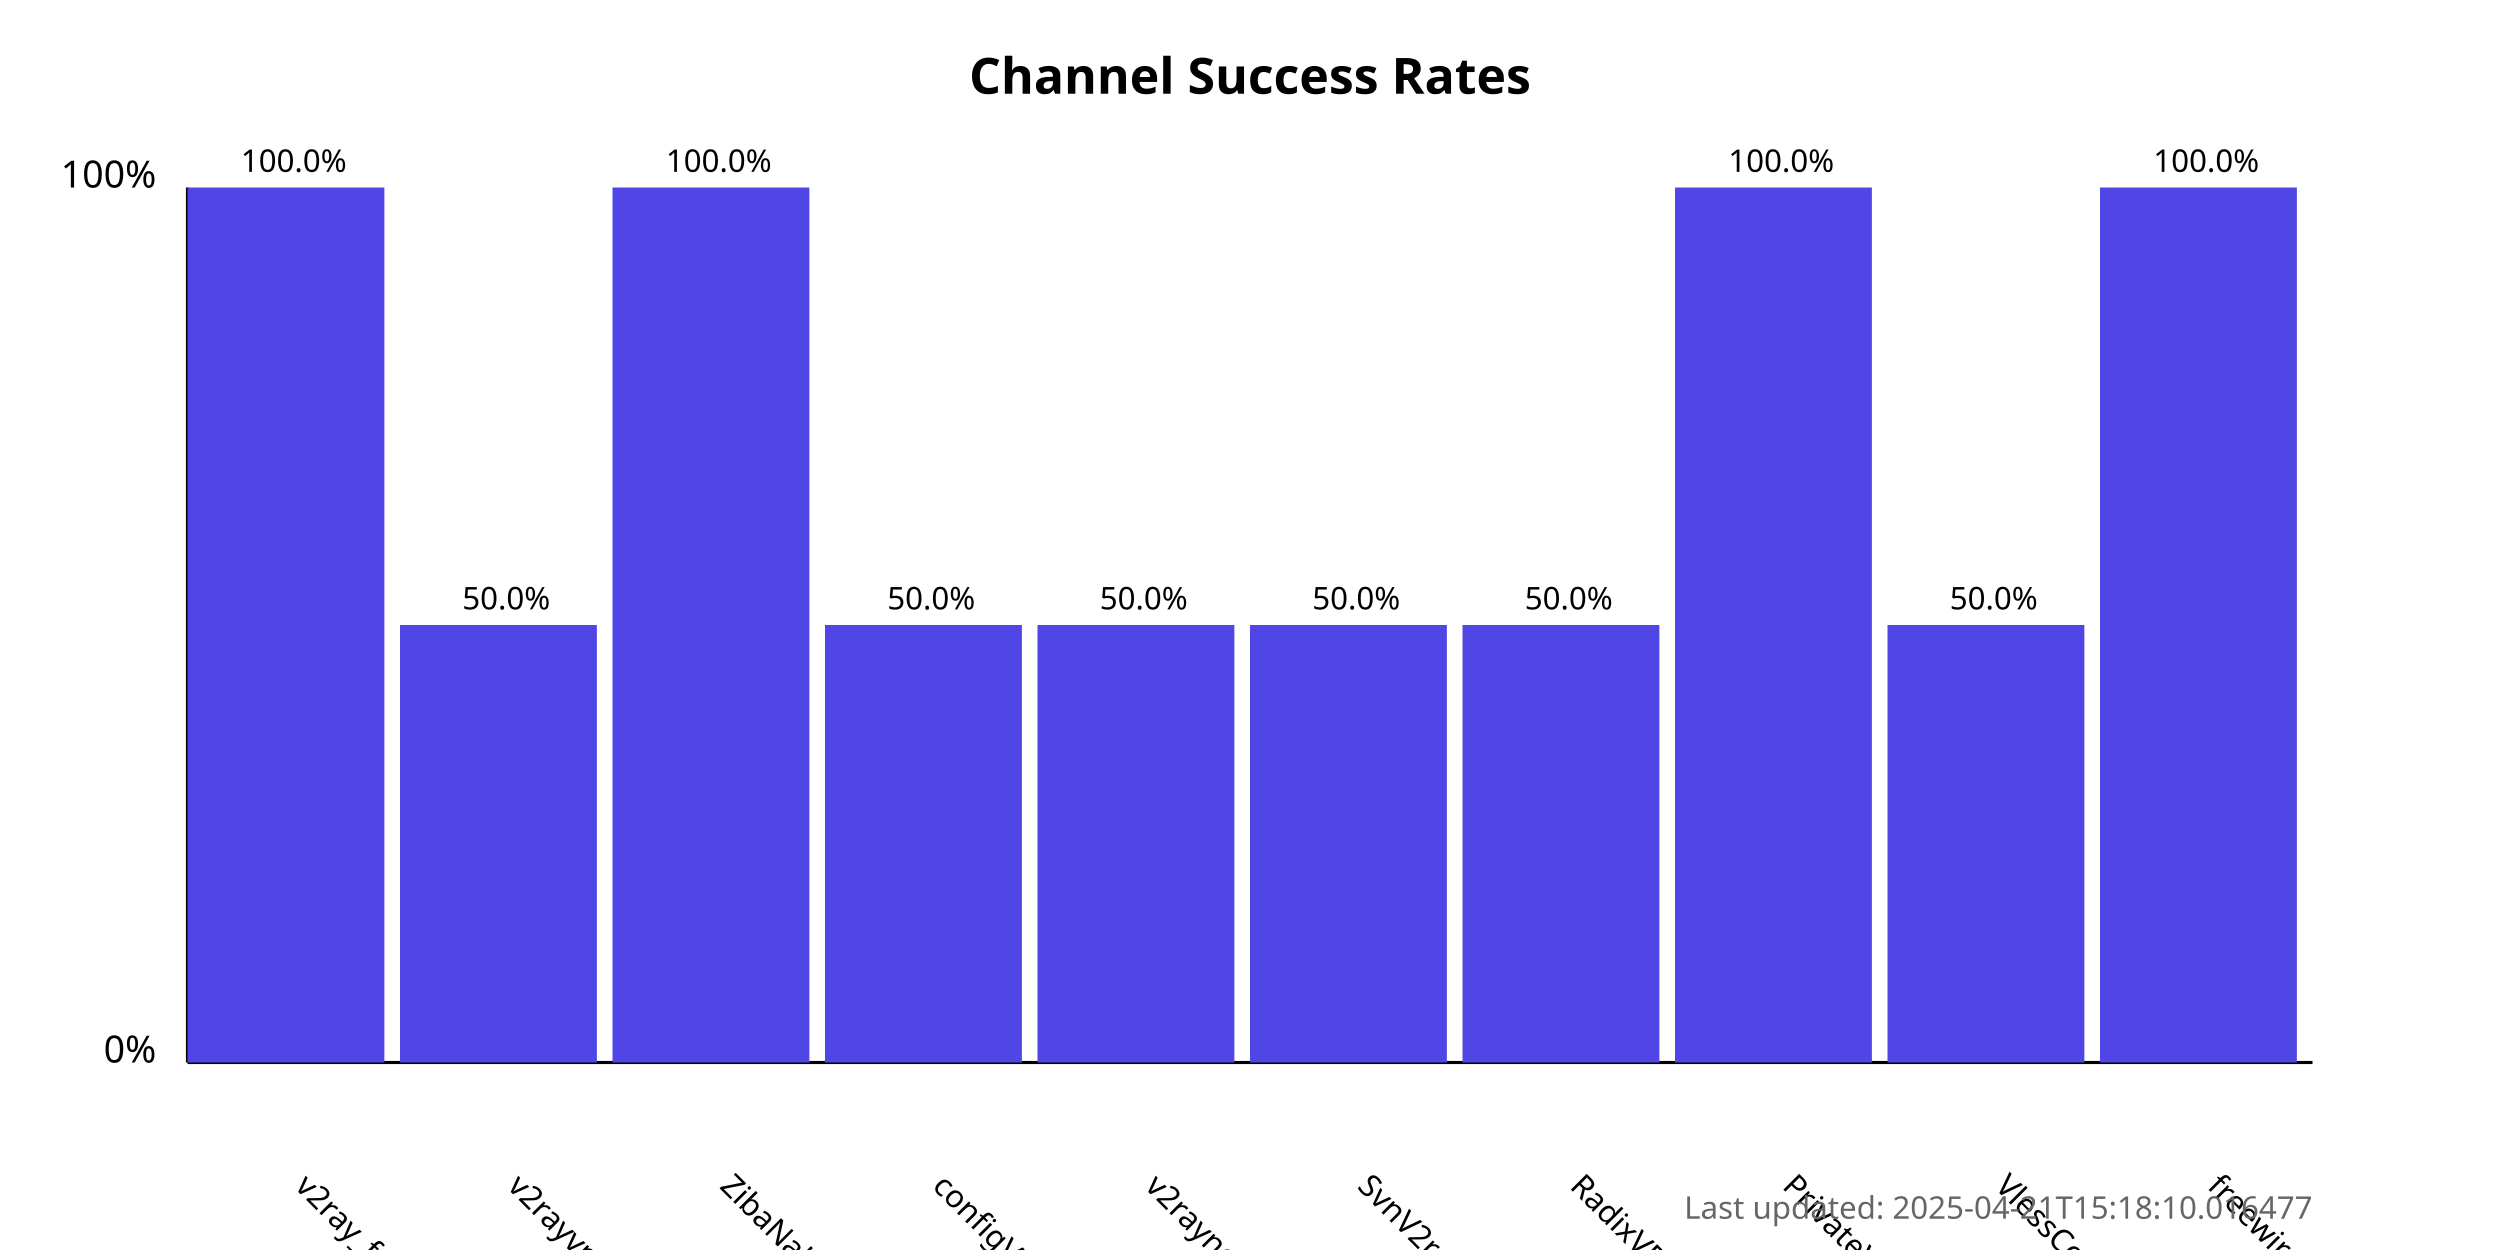
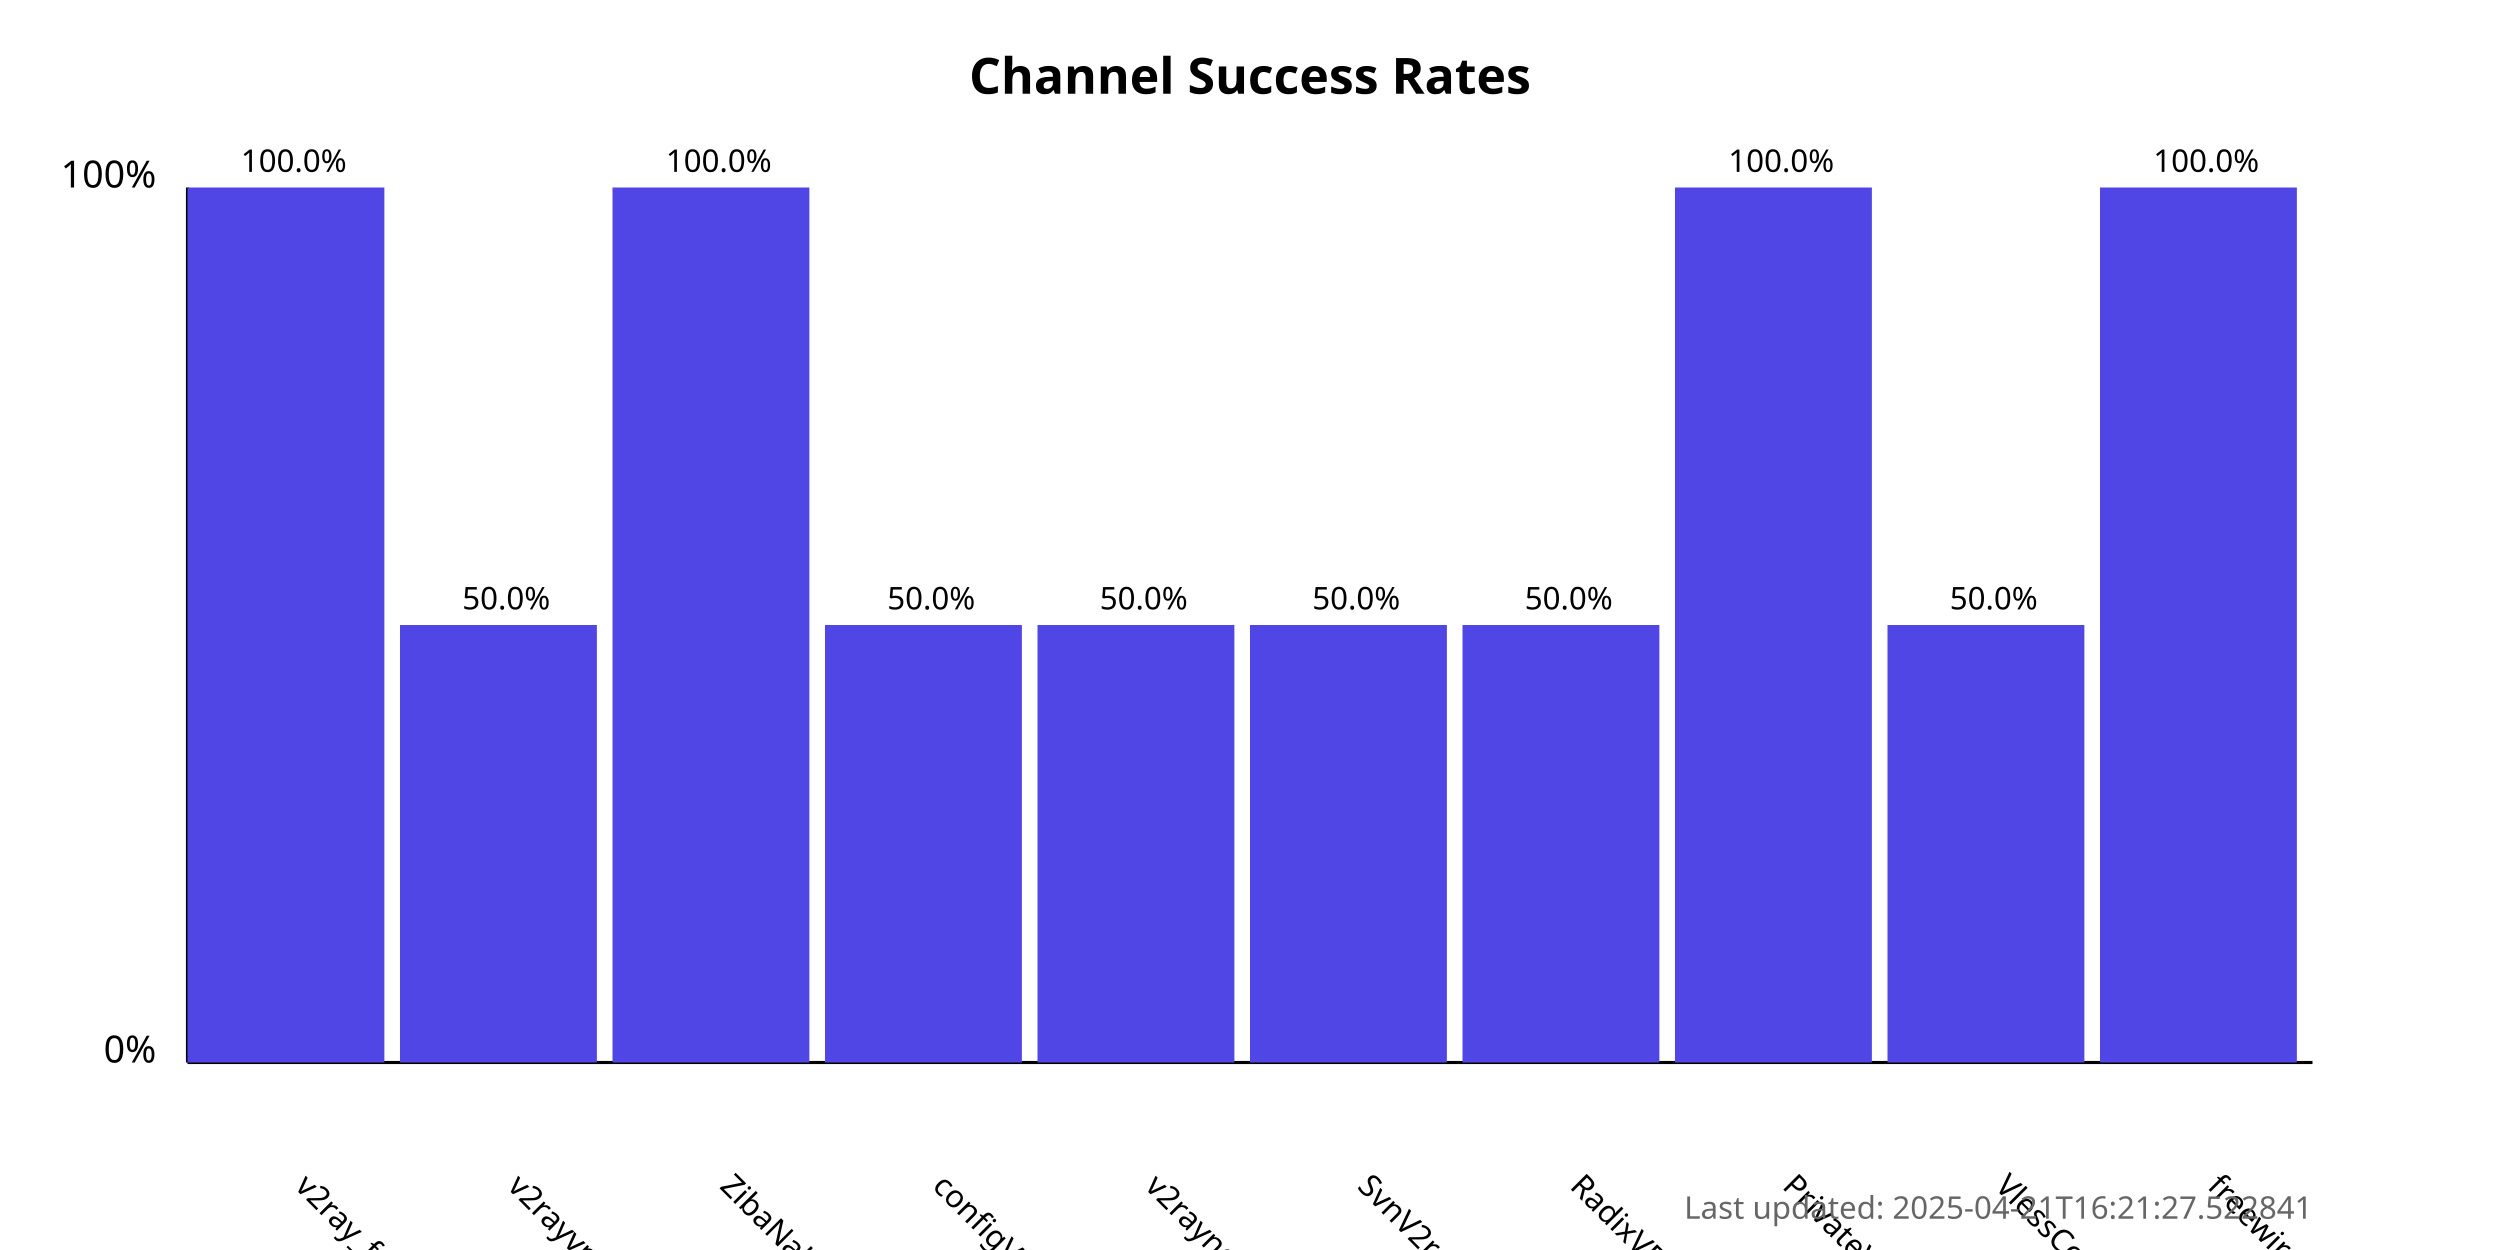
<svg xmlns="http://www.w3.org/2000/svg" width="800" height="400">
  <style>
            .chart-title { font: bold 16px sans-serif; }
            .axis-label { font: 12px sans-serif; }
            .tick-label { font: 10px sans-serif; }
            .bar { fill: #4f46e5; }
            .bar:hover { fill: #6366f1; }
            .timestamp { font: 10px sans-serif; fill: #666; }
        </style>
  <text x="400.0" y="30" text-anchor="middle" class="chart-title">
            Channel Success Rates
        </text>
  <line x1="60" y1="340" x2="60" y2="60" stroke="black" stroke-width="1" />
  <line x1="60" y1="340" x2="740" y2="340" stroke="black" stroke-width="1" />
  <text x="50" y="340" text-anchor="end" class="axis-label">0%</text>
  <text x="50" y="60" text-anchor="end" class="axis-label">100%</text>
  <g>
    <rect x="60" y="60.0" width="63.0" height="280.0" class="bar" />
    <text x="94.0" y="380" transform="rotate(45, 94.0, 380)" text-anchor="start" class="tick-label">
                v2ray_free_conf
            </text>
    <text x="94.0" y="55.0" text-anchor="middle" class="tick-label">
                100.0%
            </text>
  </g>
  <g>
    <rect x="128.0" y="200.0" width="63.0" height="140.0" class="bar" />
    <text x="162.0" y="380" transform="rotate(45, 162.0, 380)" text-anchor="start" class="tick-label">
                v2rayvpno
            </text>
    <text x="162.0" y="195.0" text-anchor="middle" class="tick-label">
                50.0%
            </text>
  </g>
  <g>
    <rect x="196.0" y="60.0" width="63.0" height="280.0" class="bar" />
    <text x="230.0" y="380" transform="rotate(45, 230.0, 380)" text-anchor="start" class="tick-label">
                ZibaNabz
            </text>
    <text x="230.0" y="55.0" text-anchor="middle" class="tick-label">
                100.0%
            </text>
  </g>
  <g>
    <rect x="264.0" y="200.0" width="63.0" height="140.0" class="bar" />
    <text x="298.0" y="380" transform="rotate(45, 298.0, 380)" text-anchor="start" class="tick-label">
                configV2rayForFree
            </text>
    <text x="298.0" y="195.0" text-anchor="middle" class="tick-label">
                50.0%
            </text>
  </g>
  <g>
    <rect x="332.0" y="200.0" width="63.0" height="140.0" class="bar" />
    <text x="366.0" y="380" transform="rotate(45, 366.0, 380)" text-anchor="start" class="tick-label">
                v2rayngvpn
            </text>
    <text x="366.0" y="195.0" text-anchor="middle" class="tick-label">
                50.0%
            </text>
  </g>
  <g>
    <rect x="400.0" y="200.0" width="63.0" height="140.0" class="bar" />
    <text x="434.0" y="380" transform="rotate(45, 434.0, 380)" text-anchor="start" class="tick-label">
                SvnV2ray
            </text>
    <text x="434.0" y="195.0" text-anchor="middle" class="tick-label">
                50.0%
            </text>
  </g>
  <g>
    <rect x="468.0" y="200.0" width="63.0" height="140.0" class="bar" />
    <text x="502.0" y="380" transform="rotate(45, 502.0, 380)" text-anchor="start" class="tick-label">
                RadixVPN
            </text>
    <text x="502.0" y="195.0" text-anchor="middle" class="tick-label">
                50.0%
            </text>
  </g>
  <g>
    <rect x="536.0" y="60.0" width="63.0" height="280.0" class="bar" />
    <text x="570.0" y="380" transform="rotate(45, 570.0, 380)" text-anchor="start" class="tick-label">
                PrivateVPNs
            </text>
    <text x="570.0" y="55.0" text-anchor="middle" class="tick-label">
                100.0%
            </text>
  </g>
  <g>
    <rect x="604.0" y="200.0" width="63.0" height="140.0" class="bar" />
    <text x="638.0" y="380" transform="rotate(45, 638.0, 380)" text-anchor="start" class="tick-label">
                VlessConfig
            </text>
    <text x="638.0" y="195.0" text-anchor="middle" class="tick-label">
                50.0%
            </text>
  </g>
  <g>
    <rect x="672.0" y="60.0" width="63.0" height="280.0" class="bar" />
    <text x="706.0" y="380" transform="rotate(45, 706.0, 380)" text-anchor="start" class="tick-label">
                freewireguard
            </text>
    <text x="706.0" y="55.0" text-anchor="middle" class="tick-label">
                100.0%
            </text>
  </g>
  <text x="740" y="390" text-anchor="end" class="timestamp">
-             Last updated: 2025-04-21T15:18:10.016477
+             Last updated: 2025-04-21T16:21:27.522841
        </text>
</svg>
